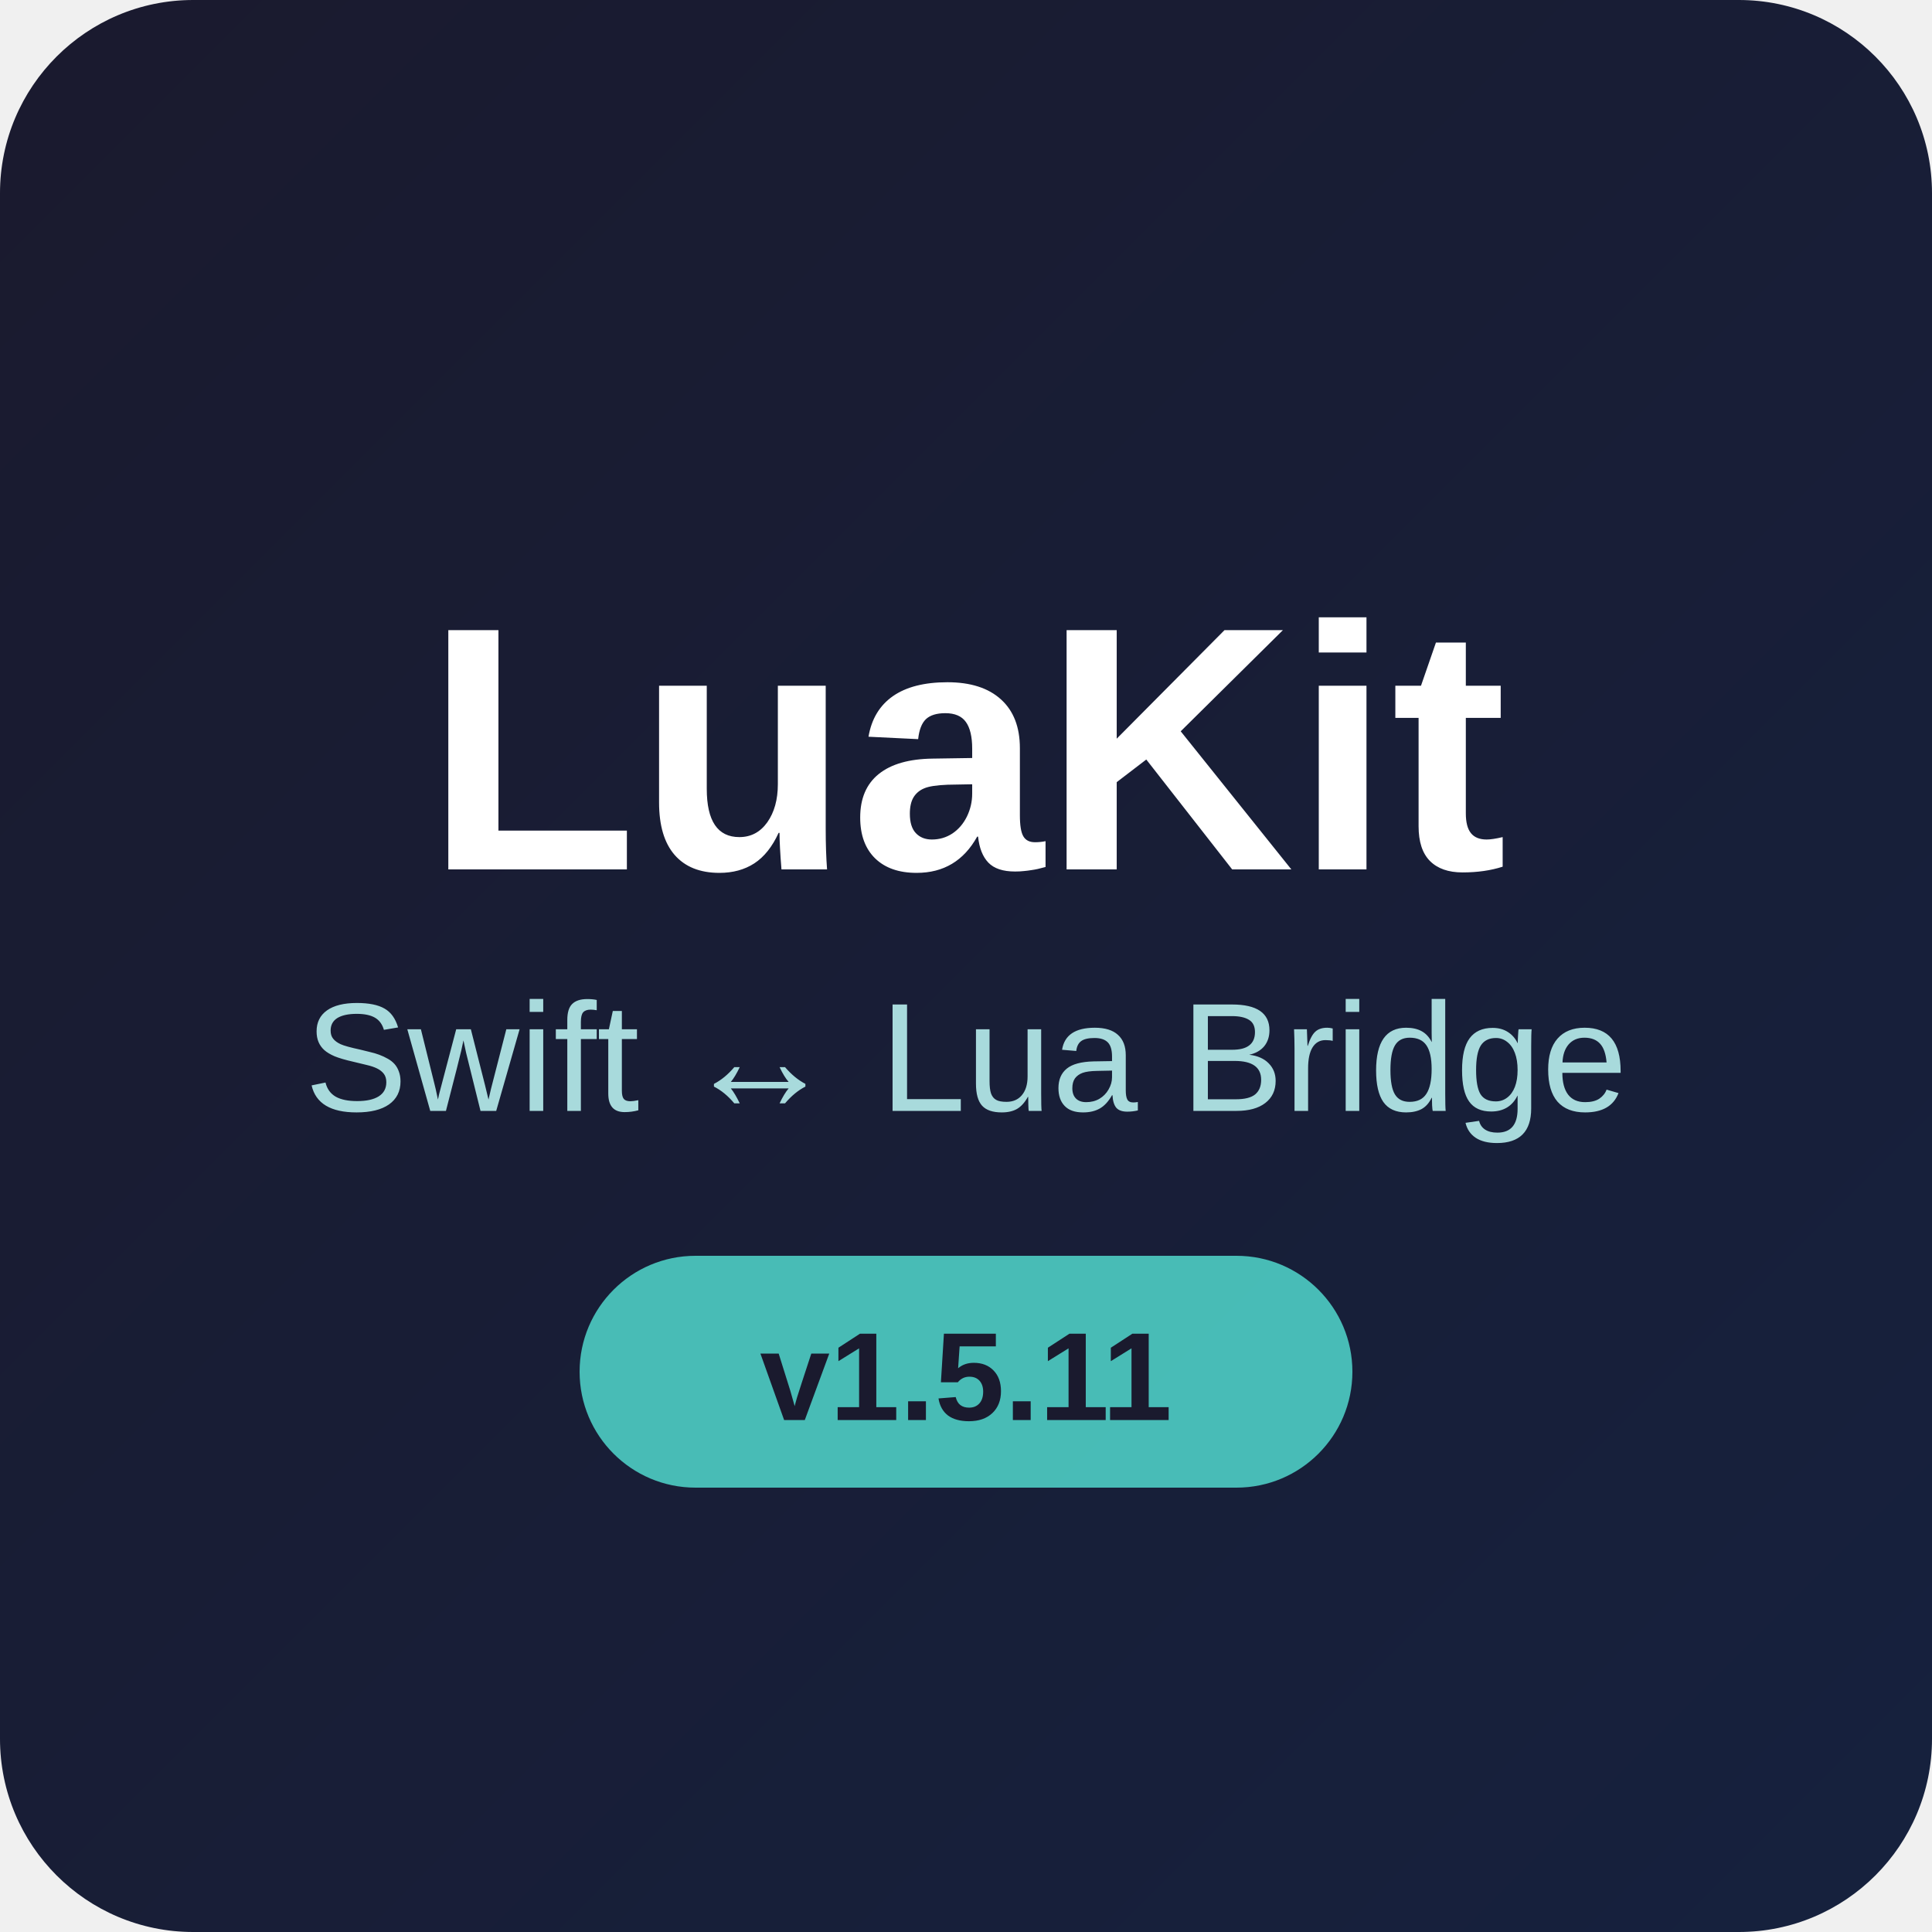
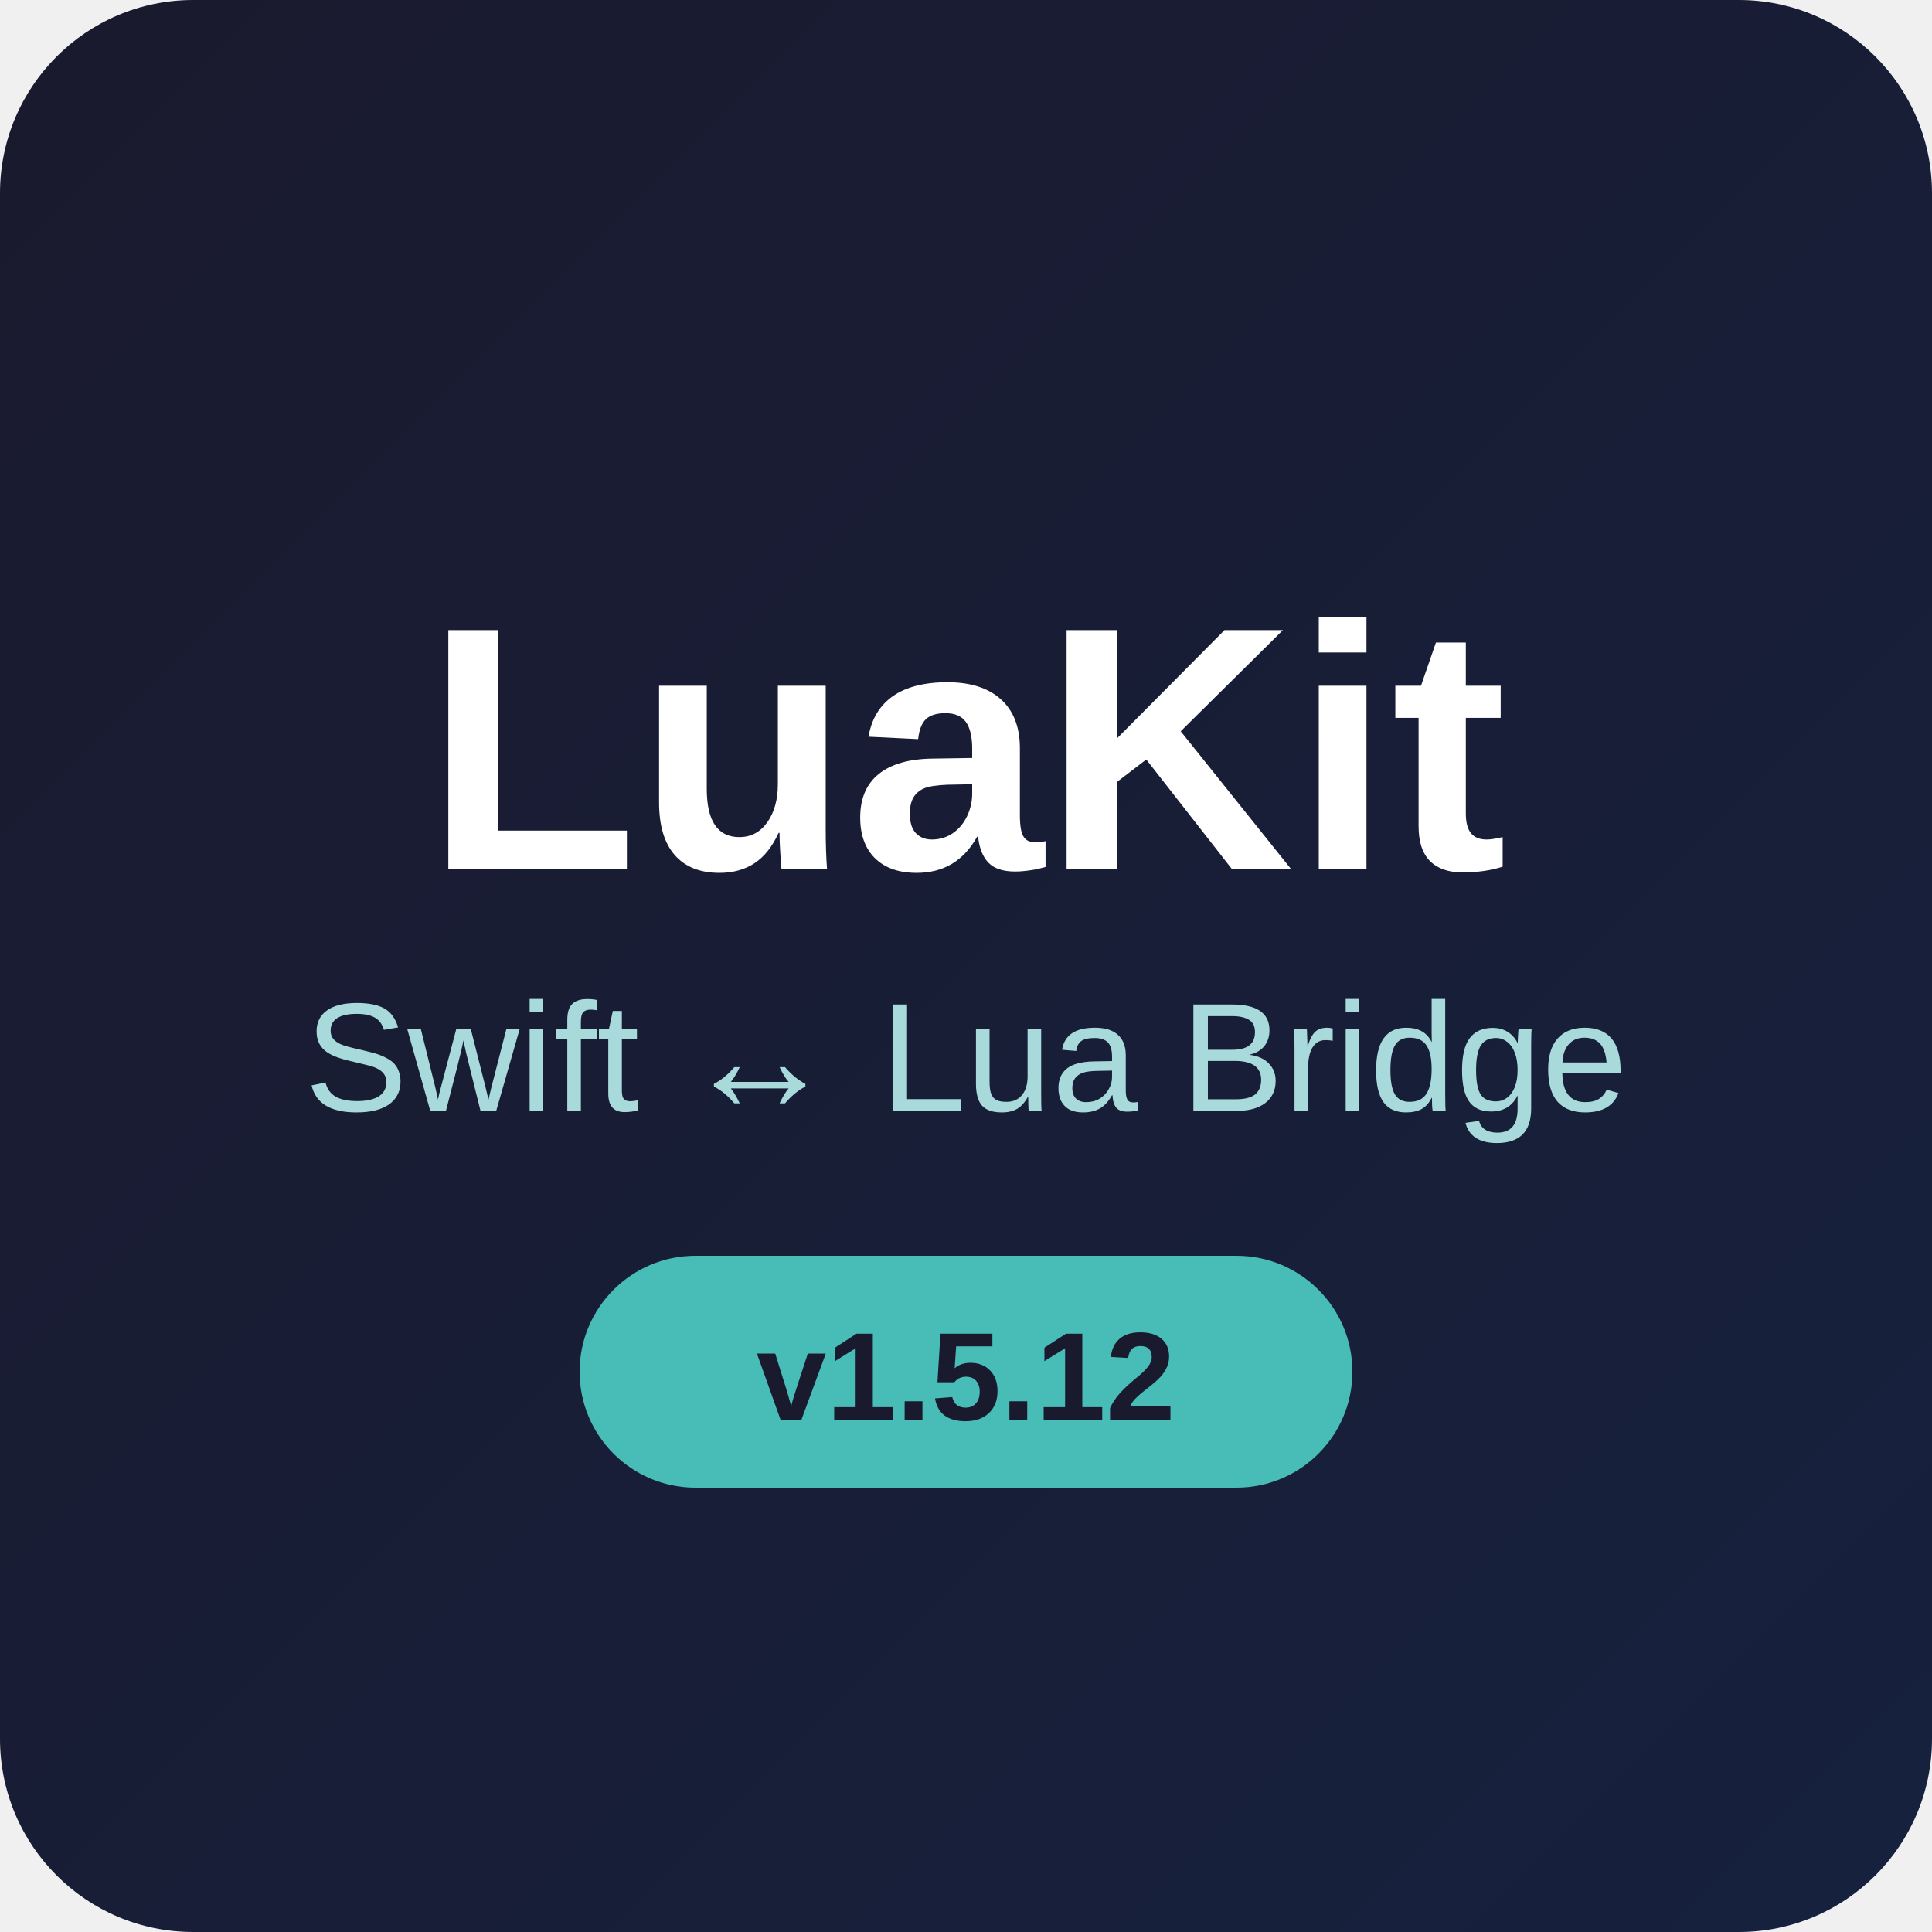
<svg xmlns="http://www.w3.org/2000/svg" width="200" height="200" viewBox="0 0 200 200">
  <defs>
    <linearGradient id="bgGradient" x1="0%" y1="0%" x2="100%" y2="100%">
      <stop offset="0%" style="stop-color:#1a1a2e;stop-opacity:1" />
      <stop offset="100%" style="stop-color:#16213e;stop-opacity:1" />
    </linearGradient>
    <linearGradient id="luaGradient" x1="0%" y1="0%" x2="100%" y2="100%">
      <stop offset="0%" style="stop-color:#000080;stop-opacity:1" />
      <stop offset="100%" style="stop-color:#4169e1;stop-opacity:1" />
    </linearGradient>
    <linearGradient id="swiftGradient" x1="0%" y1="0%" x2="100%" y2="100%">
      <stop offset="0%" style="stop-color:#ff5722;stop-opacity:1" />
      <stop offset="100%" style="stop-color:#ff7043;stop-opacity:1" />
    </linearGradient>
  </defs>
  <rect width="200" height="200" rx="20" fill="url(#bgGradient)" />
  <text x="100" y="90" font-family="SF Pro Display, -apple-system, Arial" font-size="36" font-weight="700" text-anchor="middle" fill="#ffffff">LuaKit</text>
  <text x="100" y="115" font-family="SF Pro Display, -apple-system, Arial" font-size="16" font-weight="400" text-anchor="middle" fill="#a8dadc">Swift ↔ Lua Bridge</text>
  <rect x="60" y="130" width="80" height="24" rx="12" fill="#4ecdc4" opacity="0.9" />
-   <text x="100" y="147" font-family="SF Pro Display, -apple-system, Arial" font-size="13" font-weight="600" text-anchor="middle" fill="#1a1a2e">v1.5.11</text>
+   <text x="100" y="147" font-family="SF Pro Display, -apple-system, Arial" font-size="13" font-weight="600" text-anchor="middle" fill="#1a1a2e">v1.5.12</text>
</svg>
